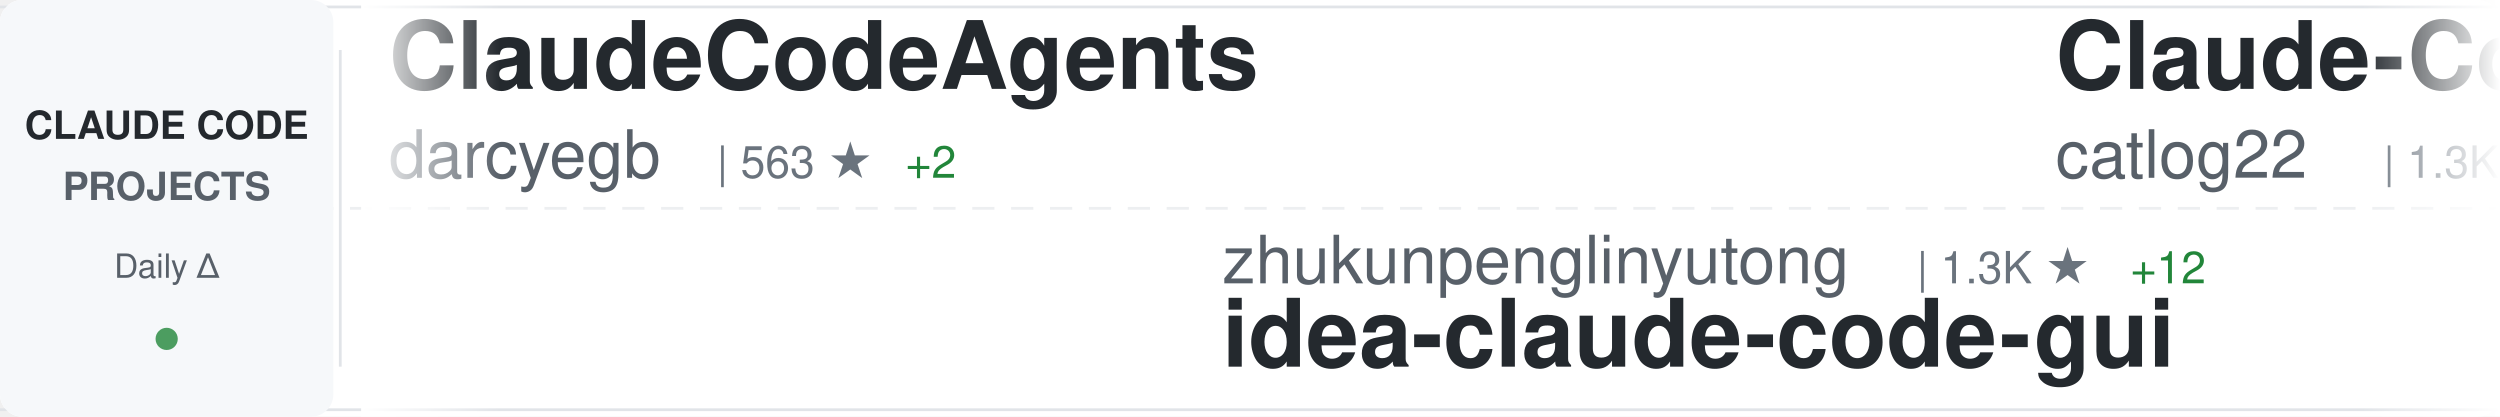
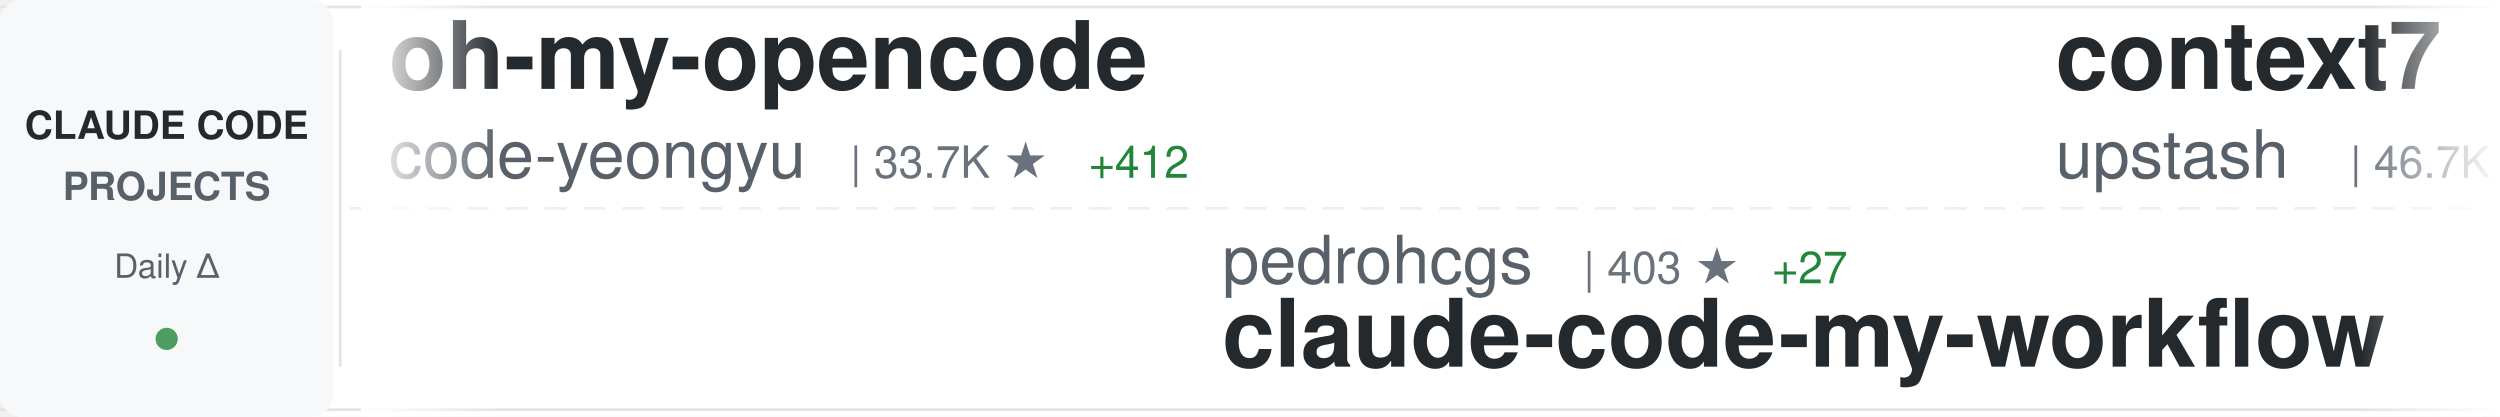
<svg xmlns="http://www.w3.org/2000/svg" width="900" height="150">
  <defs>
    <linearGradient id="awesomeLeftFade" x1="0%" y1="0%" x2="100%" y2="0%">
      <stop offset="0%" style="stop-color:#ffffff;stop-opacity:1" />
      <stop offset="100%" style="stop-color:#ffffff;stop-opacity:0" />
    </linearGradient>
    <linearGradient id="awesomeRightFade" x1="0%" y1="0%" x2="100%" y2="0%">
      <stop offset="0%" style="stop-color:#ffffff;stop-opacity:0" />
      <stop offset="100%" style="stop-color:#ffffff;stop-opacity:1" />
    </linearGradient>
  </defs>
  <rect width="900" height="150" fill="#ffffff" rx="8" />
  <rect x="0" y="2" width="900" height="1" fill="#e1e4e8" />
  <rect x="0" y="147" width="900" height="1" fill="#e1e4e8" />
  <line x1="0" y1="75" x2="900" y2="75" stroke="#e1e4e8" stroke-width="1" stroke-dasharray="8 6" opacity="0.6" />
  <rect x="0" y="0" width="120" height="150" fill="#f6f8fa" rx="8" />
  <text x="60" y="50" font-family="-apple-system, BlinkMacSystemFont, 'Segoe UI', Helvetica, Arial, sans-serif" font-size="14" font-weight="600" fill="#24292e" text-anchor="middle">CLAUDE CODE</text>
  <text x="60" y="72" font-family="-apple-system, BlinkMacSystemFont, 'Segoe UI', Helvetica, Arial, sans-serif" font-size="14" font-weight="600" fill="#586069" text-anchor="middle">PROJECTS</text>
  <text x="60" y="100" font-family="-apple-system, BlinkMacSystemFont, 'Segoe UI', Helvetica, Arial, sans-serif" font-size="12" font-weight="500" fill="#586069" text-anchor="middle">Daily Δ</text>
  <circle cx="60" cy="122" r="4" fill="#22863a" opacity="0.8" />
  <rect x="122" y="18" width="1" height="114" fill="#e1e4e8" />
  <clipPath id="awesomeTickerClip">
    <rect x="130" y="0" width="770" height="150" />
  </clipPath>
  <g clip-path="url(#awesomeTickerClip)">
    <g id="awesomeTickerItems">
      <animateTransform attributeName="transform" attributeType="XML" type="translate" from="0 0" to="-3000 0" dur="54s" repeatCount="indefinite" />
      <g transform="translate(0, 0)">
-         <text x="140" y="32" font-family="-apple-system, BlinkMacSystemFont, 'Segoe UI', Helvetica, Arial, sans-serif" font-size="34" font-weight="600" fill="#24292e">ClaudeCodeAgents</text>
-         <text x="140" y="64" font-family="-apple-system, BlinkMacSystemFont, 'Segoe UI', Helvetica, Arial, sans-serif" font-size="24" font-weight="400" fill="#586069">darcyegb</text>
-         <text x="258" y="64" font-family="-apple-system, BlinkMacSystemFont, 'Segoe UI', Helvetica, Arial, sans-serif" font-size="16" font-weight="500" fill="#6a737d">| 563 ★</text>
-         <text x="326" y="64" font-family="-apple-system, BlinkMacSystemFont, 'Segoe UI', Helvetica, Arial, sans-serif" font-size="16" font-weight="500" fill="#22863a"> +2</text>
+         <text x="140" y="32" font-family="-apple-system, BlinkMacSystemFont, 'Segoe UI', Helvetica, Arial, sans-serif" font-size="34" font-weight="600" fill="#24292e">oh-my-opencode</text>
+         <text x="140" y="64" font-family="-apple-system, BlinkMacSystemFont, 'Segoe UI', Helvetica, Arial, sans-serif" font-size="24" font-weight="400" fill="#586069">code-yeongyu</text>
+         <text x="306" y="64" font-family="-apple-system, BlinkMacSystemFont, 'Segoe UI', Helvetica, Arial, sans-serif" font-size="16" font-weight="500" fill="#6a737d">| 33.7K ★</text>
+         <text x="392" y="64" font-family="-apple-system, BlinkMacSystemFont, 'Segoe UI', Helvetica, Arial, sans-serif" font-size="16" font-weight="500" fill="#22863a"> +412</text>
      </g>
      <g transform="translate(300, 0)">
-         <text x="140" y="102" font-family="-apple-system, BlinkMacSystemFont, 'Segoe UI', Helvetica, Arial, sans-serif" font-size="24" font-weight="400" fill="#586069">zhukunpenglinyutong</text>
-         <text x="390" y="102" font-family="-apple-system, BlinkMacSystemFont, 'Segoe UI', Helvetica, Arial, sans-serif" font-size="16" font-weight="500" fill="#6a737d">| 1.3K ★</text>
-         <text x="467" y="102" font-family="-apple-system, BlinkMacSystemFont, 'Segoe UI', Helvetica, Arial, sans-serif" font-size="16" font-weight="500" fill="#22863a"> +12</text>
-         <text x="140" y="132" font-family="-apple-system, BlinkMacSystemFont, 'Segoe UI', Helvetica, Arial, sans-serif" font-size="34" font-weight="600" fill="#24292e">idea-claude-code-gui</text>
+         <text x="140" y="102" font-family="-apple-system, BlinkMacSystemFont, 'Segoe UI', Helvetica, Arial, sans-serif" font-size="24" font-weight="400" fill="#586069">pedrohcgs</text>
+         <text x="270" y="102" font-family="-apple-system, BlinkMacSystemFont, 'Segoe UI', Helvetica, Arial, sans-serif" font-size="16" font-weight="500" fill="#6a737d">| 403 ★</text>
+         <text x="338" y="102" font-family="-apple-system, BlinkMacSystemFont, 'Segoe UI', Helvetica, Arial, sans-serif" font-size="16" font-weight="500" fill="#22863a"> +27</text>
+         <text x="140" y="132" font-family="-apple-system, BlinkMacSystemFont, 'Segoe UI', Helvetica, Arial, sans-serif" font-size="34" font-weight="600" fill="#24292e">claude-code-my-workflow</text>
      </g>
      <g transform="translate(600, 0)">
-         <text x="140" y="32" font-family="-apple-system, BlinkMacSystemFont, 'Segoe UI', Helvetica, Arial, sans-serif" font-size="34" font-weight="600" fill="#24292e">Claude-Code-Workflow</text>
-         <text x="140" y="64" font-family="-apple-system, BlinkMacSystemFont, 'Segoe UI', Helvetica, Arial, sans-serif" font-size="24" font-weight="400" fill="#586069">catlog22</text>
-         <text x="258" y="64" font-family="-apple-system, BlinkMacSystemFont, 'Segoe UI', Helvetica, Arial, sans-serif" font-size="16" font-weight="500" fill="#6a737d">| 1.3K ★</text>
-         <text x="335" y="64" font-family="-apple-system, BlinkMacSystemFont, 'Segoe UI', Helvetica, Arial, sans-serif" font-size="16" font-weight="500" fill="#22863a"> +4</text>
+         <text x="140" y="32" font-family="-apple-system, BlinkMacSystemFont, 'Segoe UI', Helvetica, Arial, sans-serif" font-size="34" font-weight="600" fill="#24292e">context7</text>
+         <text x="140" y="64" font-family="-apple-system, BlinkMacSystemFont, 'Segoe UI', Helvetica, Arial, sans-serif" font-size="24" font-weight="400" fill="#586069">upstash</text>
+         <text x="246" y="64" font-family="-apple-system, BlinkMacSystemFont, 'Segoe UI', Helvetica, Arial, sans-serif" font-size="16" font-weight="500" fill="#6a737d">| 46.7K ★</text>
+         <text x="332" y="64" font-family="-apple-system, BlinkMacSystemFont, 'Segoe UI', Helvetica, Arial, sans-serif" font-size="16" font-weight="500" fill="#22863a"> +114</text>
      </g>
      <g transform="translate(900, 0)">
-         <text x="140" y="102" font-family="-apple-system, BlinkMacSystemFont, 'Segoe UI', Helvetica, Arial, sans-serif" font-size="24" font-weight="400" fill="#586069">superdesigndev</text>
-         <text x="330" y="102" font-family="-apple-system, BlinkMacSystemFont, 'Segoe UI', Helvetica, Arial, sans-serif" font-size="16" font-weight="500" fill="#6a737d">| 6.0K ★</text>
-         <text x="407" y="102" font-family="-apple-system, BlinkMacSystemFont, 'Segoe UI', Helvetica, Arial, sans-serif" font-size="16" font-weight="500" fill="#22863a"> +9</text>
-         <text x="140" y="132" font-family="-apple-system, BlinkMacSystemFont, 'Segoe UI', Helvetica, Arial, sans-serif" font-size="34" font-weight="600" fill="#24292e">superdesign</text>
+         <text x="140" y="102" font-family="-apple-system, BlinkMacSystemFont, 'Segoe UI', Helvetica, Arial, sans-serif" font-size="24" font-weight="400" fill="#586069">ericbuess</text>
+         <text x="270" y="102" font-family="-apple-system, BlinkMacSystemFont, 'Segoe UI', Helvetica, Arial, sans-serif" font-size="16" font-weight="500" fill="#6a737d">| 699 ★</text>
+         <text x="338" y="102" font-family="-apple-system, BlinkMacSystemFont, 'Segoe UI', Helvetica, Arial, sans-serif" font-size="16" font-weight="500" fill="#22863a"> +1</text>
+         <text x="140" y="132" font-family="-apple-system, BlinkMacSystemFont, 'Segoe UI', Helvetica, Arial, sans-serif" font-size="34" font-weight="600" fill="#24292e">claude-code-docs</text>
      </g>
      <g transform="translate(1200, 0)">
-         <text x="140" y="32" font-family="-apple-system, BlinkMacSystemFont, 'Segoe UI', Helvetica, Arial, sans-serif" font-size="34" font-weight="600" fill="#24292e">claude-code-requirements...</text>
-         <text x="140" y="64" font-family="-apple-system, BlinkMacSystemFont, 'Segoe UI', Helvetica, Arial, sans-serif" font-size="24" font-weight="400" fill="#586069">rizethereum</text>
-         <text x="294" y="64" font-family="-apple-system, BlinkMacSystemFont, 'Segoe UI', Helvetica, Arial, sans-serif" font-size="16" font-weight="500" fill="#6a737d">| 1.7K ★</text>
+         <text x="140" y="32" font-family="-apple-system, BlinkMacSystemFont, 'Segoe UI', Helvetica, Arial, sans-serif" font-size="34" font-weight="600" fill="#24292e">claude-agent-sdk-python</text>
+         <text x="140" y="64" font-family="-apple-system, BlinkMacSystemFont, 'Segoe UI', Helvetica, Arial, sans-serif" font-size="24" font-weight="400" fill="#586069">anthropics</text>
+         <text x="282" y="64" font-family="-apple-system, BlinkMacSystemFont, 'Segoe UI', Helvetica, Arial, sans-serif" font-size="16" font-weight="500" fill="#6a737d">| 4.9K ★</text>
+         <text x="359" y="64" font-family="-apple-system, BlinkMacSystemFont, 'Segoe UI', Helvetica, Arial, sans-serif" font-size="16" font-weight="500" fill="#22863a"> +11</text>
      </g>
      <g transform="translate(1500, 0)">
        <text x="140" y="102" font-family="-apple-system, BlinkMacSystemFont, 'Segoe UI', Helvetica, Arial, sans-serif" font-size="24" font-weight="400" fill="#586069">lyconear</text>
        <text x="258" y="102" font-family="-apple-system, BlinkMacSystemFont, 'Segoe UI', Helvetica, Arial, sans-serif" font-size="16" font-weight="500" fill="#6a737d">| 4 ★</text>
        <text x="140" y="132" font-family="-apple-system, BlinkMacSystemFont, 'Segoe UI', Helvetica, Arial, sans-serif" font-size="34" font-weight="600" fill="#24292e">Claude-Code</text>
      </g>
      <g transform="translate(1800, 0)">
-         <text x="140" y="32" font-family="-apple-system, BlinkMacSystemFont, 'Segoe UI', Helvetica, Arial, sans-serif" font-size="34" font-weight="600" fill="#24292e">claude-code-templates</text>
-         <text x="140" y="64" font-family="-apple-system, BlinkMacSystemFont, 'Segoe UI', Helvetica, Arial, sans-serif" font-size="24" font-weight="400" fill="#586069">davila7</text>
-         <text x="246" y="64" font-family="-apple-system, BlinkMacSystemFont, 'Segoe UI', Helvetica, Arial, sans-serif" font-size="16" font-weight="500" fill="#6a737d">| 21.2K ★</text>
-         <text x="332" y="64" font-family="-apple-system, BlinkMacSystemFont, 'Segoe UI', Helvetica, Arial, sans-serif" font-size="16" font-weight="500" fill="#22863a"> +54</text>
+         <text x="140" y="32" font-family="-apple-system, BlinkMacSystemFont, 'Segoe UI', Helvetica, Arial, sans-serif" font-size="34" font-weight="600" fill="#24292e">claude-code</text>
+         <text x="140" y="64" font-family="-apple-system, BlinkMacSystemFont, 'Segoe UI', Helvetica, Arial, sans-serif" font-size="24" font-weight="400" fill="#586069">MadAppGang</text>
+         <text x="282" y="64" font-family="-apple-system, BlinkMacSystemFont, 'Segoe UI', Helvetica, Arial, sans-serif" font-size="16" font-weight="500" fill="#6a737d">| 235 ★</text>
      </g>
      <g transform="translate(2100, 0)">
-         <text x="140" y="102" font-family="-apple-system, BlinkMacSystemFont, 'Segoe UI', Helvetica, Arial, sans-serif" font-size="24" font-weight="400" fill="#586069">alirezarezvani</text>
-         <text x="330" y="102" font-family="-apple-system, BlinkMacSystemFont, 'Segoe UI', Helvetica, Arial, sans-serif" font-size="16" font-weight="500" fill="#6a737d">| 535 ★</text>
-         <text x="398" y="102" font-family="-apple-system, BlinkMacSystemFont, 'Segoe UI', Helvetica, Arial, sans-serif" font-size="16" font-weight="500" fill="#22863a"> +1</text>
-         <text x="140" y="132" font-family="-apple-system, BlinkMacSystemFont, 'Segoe UI', Helvetica, Arial, sans-serif" font-size="34" font-weight="600" fill="#24292e">claude-code-tresor</text>
+         <text x="140" y="102" font-family="-apple-system, BlinkMacSystemFont, 'Segoe UI', Helvetica, Arial, sans-serif" font-size="24" font-weight="400" fill="#586069">wshobson</text>
+         <text x="258" y="102" font-family="-apple-system, BlinkMacSystemFont, 'Segoe UI', Helvetica, Arial, sans-serif" font-size="16" font-weight="500" fill="#6a737d">| 29.2K ★</text>
+         <text x="344" y="102" font-family="-apple-system, BlinkMacSystemFont, 'Segoe UI', Helvetica, Arial, sans-serif" font-size="16" font-weight="500" fill="#22863a"> +67</text>
+         <text x="140" y="132" font-family="-apple-system, BlinkMacSystemFont, 'Segoe UI', Helvetica, Arial, sans-serif" font-size="34" font-weight="600" fill="#24292e">agents</text>
      </g>
      <g transform="translate(2400, 0)">
-         <text x="140" y="32" font-family="-apple-system, BlinkMacSystemFont, 'Segoe UI', Helvetica, Arial, sans-serif" font-size="34" font-weight="600" fill="#24292e">CLIProxyAPI</text>
-         <text x="140" y="64" font-family="-apple-system, BlinkMacSystemFont, 'Segoe UI', Helvetica, Arial, sans-serif" font-size="24" font-weight="400" fill="#586069">router-for-me</text>
-         <text x="318" y="64" font-family="-apple-system, BlinkMacSystemFont, 'Segoe UI', Helvetica, Arial, sans-serif" font-size="16" font-weight="500" fill="#6a737d">| 11.4K ★</text>
-         <text x="404" y="64" font-family="-apple-system, BlinkMacSystemFont, 'Segoe UI', Helvetica, Arial, sans-serif" font-size="16" font-weight="500" fill="#22863a"> +114</text>
+         <text x="140" y="32" font-family="-apple-system, BlinkMacSystemFont, 'Segoe UI', Helvetica, Arial, sans-serif" font-size="34" font-weight="600" fill="#24292e">learn-claude-code</text>
+         <text x="140" y="64" font-family="-apple-system, BlinkMacSystemFont, 'Segoe UI', Helvetica, Arial, sans-serif" font-size="24" font-weight="400" fill="#586069">shareAI-lab</text>
+         <text x="294" y="64" font-family="-apple-system, BlinkMacSystemFont, 'Segoe UI', Helvetica, Arial, sans-serif" font-size="16" font-weight="500" fill="#6a737d">| 17.6K ★</text>
+         <text x="380" y="64" font-family="-apple-system, BlinkMacSystemFont, 'Segoe UI', Helvetica, Arial, sans-serif" font-size="16" font-weight="500" fill="#22863a"> +154</text>
      </g>
      <g transform="translate(2700, 0)">
-         <text x="140" y="102" font-family="-apple-system, BlinkMacSystemFont, 'Segoe UI', Helvetica, Arial, sans-serif" font-size="24" font-weight="400" fill="#586069">1rgs</text>
-         <text x="210" y="102" font-family="-apple-system, BlinkMacSystemFont, 'Segoe UI', Helvetica, Arial, sans-serif" font-size="16" font-weight="500" fill="#6a737d">| 3.1K ★</text>
-         <text x="287" y="102" font-family="-apple-system, BlinkMacSystemFont, 'Segoe UI', Helvetica, Arial, sans-serif" font-size="16" font-weight="500" fill="#22863a"> +9</text>
-         <text x="140" y="132" font-family="-apple-system, BlinkMacSystemFont, 'Segoe UI', Helvetica, Arial, sans-serif" font-size="34" font-weight="600" fill="#24292e">claude-code-proxy</text>
+         <text x="140" y="102" font-family="-apple-system, BlinkMacSystemFont, 'Segoe UI', Helvetica, Arial, sans-serif" font-size="24" font-weight="400" fill="#586069">kn1026</text>
+         <text x="234" y="102" font-family="-apple-system, BlinkMacSystemFont, 'Segoe UI', Helvetica, Arial, sans-serif" font-size="16" font-weight="500" fill="#6a737d">| 704 ★</text>
+         <text x="140" y="132" font-family="-apple-system, BlinkMacSystemFont, 'Segoe UI', Helvetica, Arial, sans-serif" font-size="34" font-weight="600" fill="#24292e">cc</text>
      </g>
      <g transform="translate(3000, 0)">
-         <text x="140" y="32" font-family="-apple-system, BlinkMacSystemFont, 'Segoe UI', Helvetica, Arial, sans-serif" font-size="34" font-weight="600" fill="#24292e">ClaudeCodeAgents</text>
-         <text x="140" y="64" font-family="-apple-system, BlinkMacSystemFont, 'Segoe UI', Helvetica, Arial, sans-serif" font-size="24" font-weight="400" fill="#586069">darcyegb</text>
-         <text x="258" y="64" font-family="-apple-system, BlinkMacSystemFont, 'Segoe UI', Helvetica, Arial, sans-serif" font-size="16" font-weight="500" fill="#6a737d">| 563 ★</text>
-         <text x="326" y="64" font-family="-apple-system, BlinkMacSystemFont, 'Segoe UI', Helvetica, Arial, sans-serif" font-size="16" font-weight="500" fill="#22863a"> +2</text>
+         <text x="140" y="32" font-family="-apple-system, BlinkMacSystemFont, 'Segoe UI', Helvetica, Arial, sans-serif" font-size="34" font-weight="600" fill="#24292e">oh-my-opencode</text>
+         <text x="140" y="64" font-family="-apple-system, BlinkMacSystemFont, 'Segoe UI', Helvetica, Arial, sans-serif" font-size="24" font-weight="400" fill="#586069">code-yeongyu</text>
+         <text x="306" y="64" font-family="-apple-system, BlinkMacSystemFont, 'Segoe UI', Helvetica, Arial, sans-serif" font-size="16" font-weight="500" fill="#6a737d">| 33.7K ★</text>
+         <text x="392" y="64" font-family="-apple-system, BlinkMacSystemFont, 'Segoe UI', Helvetica, Arial, sans-serif" font-size="16" font-weight="500" fill="#22863a"> +412</text>
      </g>
      <g transform="translate(3300, 0)">
-         <text x="140" y="102" font-family="-apple-system, BlinkMacSystemFont, 'Segoe UI', Helvetica, Arial, sans-serif" font-size="24" font-weight="400" fill="#586069">zhukunpenglinyutong</text>
-         <text x="390" y="102" font-family="-apple-system, BlinkMacSystemFont, 'Segoe UI', Helvetica, Arial, sans-serif" font-size="16" font-weight="500" fill="#6a737d">| 1.3K ★</text>
-         <text x="467" y="102" font-family="-apple-system, BlinkMacSystemFont, 'Segoe UI', Helvetica, Arial, sans-serif" font-size="16" font-weight="500" fill="#22863a"> +12</text>
-         <text x="140" y="132" font-family="-apple-system, BlinkMacSystemFont, 'Segoe UI', Helvetica, Arial, sans-serif" font-size="34" font-weight="600" fill="#24292e">idea-claude-code-gui</text>
+         <text x="140" y="102" font-family="-apple-system, BlinkMacSystemFont, 'Segoe UI', Helvetica, Arial, sans-serif" font-size="24" font-weight="400" fill="#586069">pedrohcgs</text>
+         <text x="270" y="102" font-family="-apple-system, BlinkMacSystemFont, 'Segoe UI', Helvetica, Arial, sans-serif" font-size="16" font-weight="500" fill="#6a737d">| 403 ★</text>
+         <text x="338" y="102" font-family="-apple-system, BlinkMacSystemFont, 'Segoe UI', Helvetica, Arial, sans-serif" font-size="16" font-weight="500" fill="#22863a"> +27</text>
+         <text x="140" y="132" font-family="-apple-system, BlinkMacSystemFont, 'Segoe UI', Helvetica, Arial, sans-serif" font-size="34" font-weight="600" fill="#24292e">claude-code-my-workflow</text>
      </g>
      <g transform="translate(3600, 0)">
-         <text x="140" y="32" font-family="-apple-system, BlinkMacSystemFont, 'Segoe UI', Helvetica, Arial, sans-serif" font-size="34" font-weight="600" fill="#24292e">Claude-Code-Workflow</text>
-         <text x="140" y="64" font-family="-apple-system, BlinkMacSystemFont, 'Segoe UI', Helvetica, Arial, sans-serif" font-size="24" font-weight="400" fill="#586069">catlog22</text>
-         <text x="258" y="64" font-family="-apple-system, BlinkMacSystemFont, 'Segoe UI', Helvetica, Arial, sans-serif" font-size="16" font-weight="500" fill="#6a737d">| 1.3K ★</text>
-         <text x="335" y="64" font-family="-apple-system, BlinkMacSystemFont, 'Segoe UI', Helvetica, Arial, sans-serif" font-size="16" font-weight="500" fill="#22863a"> +4</text>
+         <text x="140" y="32" font-family="-apple-system, BlinkMacSystemFont, 'Segoe UI', Helvetica, Arial, sans-serif" font-size="34" font-weight="600" fill="#24292e">context7</text>
+         <text x="140" y="64" font-family="-apple-system, BlinkMacSystemFont, 'Segoe UI', Helvetica, Arial, sans-serif" font-size="24" font-weight="400" fill="#586069">upstash</text>
+         <text x="246" y="64" font-family="-apple-system, BlinkMacSystemFont, 'Segoe UI', Helvetica, Arial, sans-serif" font-size="16" font-weight="500" fill="#6a737d">| 46.7K ★</text>
+         <text x="332" y="64" font-family="-apple-system, BlinkMacSystemFont, 'Segoe UI', Helvetica, Arial, sans-serif" font-size="16" font-weight="500" fill="#22863a"> +114</text>
      </g>
      <g transform="translate(3900, 0)">
-         <text x="140" y="102" font-family="-apple-system, BlinkMacSystemFont, 'Segoe UI', Helvetica, Arial, sans-serif" font-size="24" font-weight="400" fill="#586069">superdesigndev</text>
-         <text x="330" y="102" font-family="-apple-system, BlinkMacSystemFont, 'Segoe UI', Helvetica, Arial, sans-serif" font-size="16" font-weight="500" fill="#6a737d">| 6.0K ★</text>
-         <text x="407" y="102" font-family="-apple-system, BlinkMacSystemFont, 'Segoe UI', Helvetica, Arial, sans-serif" font-size="16" font-weight="500" fill="#22863a"> +9</text>
-         <text x="140" y="132" font-family="-apple-system, BlinkMacSystemFont, 'Segoe UI', Helvetica, Arial, sans-serif" font-size="34" font-weight="600" fill="#24292e">superdesign</text>
+         <text x="140" y="102" font-family="-apple-system, BlinkMacSystemFont, 'Segoe UI', Helvetica, Arial, sans-serif" font-size="24" font-weight="400" fill="#586069">ericbuess</text>
+         <text x="270" y="102" font-family="-apple-system, BlinkMacSystemFont, 'Segoe UI', Helvetica, Arial, sans-serif" font-size="16" font-weight="500" fill="#6a737d">| 699 ★</text>
+         <text x="338" y="102" font-family="-apple-system, BlinkMacSystemFont, 'Segoe UI', Helvetica, Arial, sans-serif" font-size="16" font-weight="500" fill="#22863a"> +1</text>
+         <text x="140" y="132" font-family="-apple-system, BlinkMacSystemFont, 'Segoe UI', Helvetica, Arial, sans-serif" font-size="34" font-weight="600" fill="#24292e">claude-code-docs</text>
      </g>
    </g>
  </g>
  <rect x="130" y="0" width="50" height="150" fill="url(#awesomeLeftFade)" />
  <rect x="850" y="0" width="50" height="150" fill="url(#awesomeRightFade)" />
</svg>
